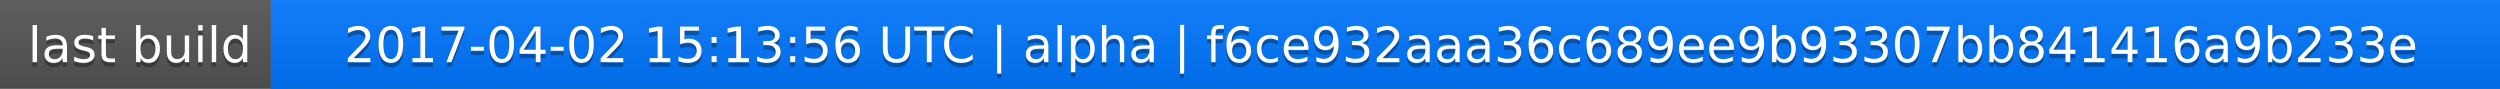
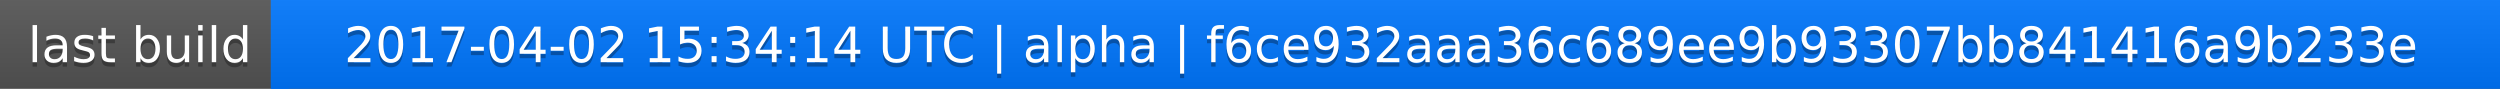
<svg xmlns="http://www.w3.org/2000/svg" width="563" height="20">
  <linearGradient id="a" x2="0" y2="100%">
    <stop offset="0" stop-color="#bbb" stop-opacity=".1" />
    <stop offset="1" stop-opacity=".1" />
  </linearGradient>
  <rect rx="0" width="563" height="20" fill="#555" />
  <rect rx="0" x="61" width="502" height="20" fill="#07f" />
  <path fill="#07f" d="M61 0h4v20h-4z" />
  <rect rx="0" width="563" height="20" fill="url(#a)" />
  <g fill="#fff" text-anchor="middle" font-family="DejaVu Sans,Verdana,Geneva,sans-serif" font-size="11">
    <text x="31.5" y="15" fill="#010101" fill-opacity=".3">last build</text>
    <text x="31.5" y="14">last build</text>
-     <text x="311" y="15" fill="#010101" fill-opacity=".3">2017-04-02 15:13:56 UTC | alpha | f6ce932aaa36c689ee9b93307bb841416a9b233e</text>
-     <text x="311" y="14">2017-04-02 15:13:56 UTC | alpha | f6ce932aaa36c689ee9b93307bb841416a9b233e</text>
+     <text x="311" y="15" fill="#010101" fill-opacity=".3">2017-04-02 15:34:14 UTC | alpha | f6ce932aaa36c689ee9b93307bb841416a9b233e</text>
+     <text x="311" y="14">2017-04-02 15:34:14 UTC | alpha | f6ce932aaa36c689ee9b93307bb841416a9b233e</text>
  </g>
</svg>
